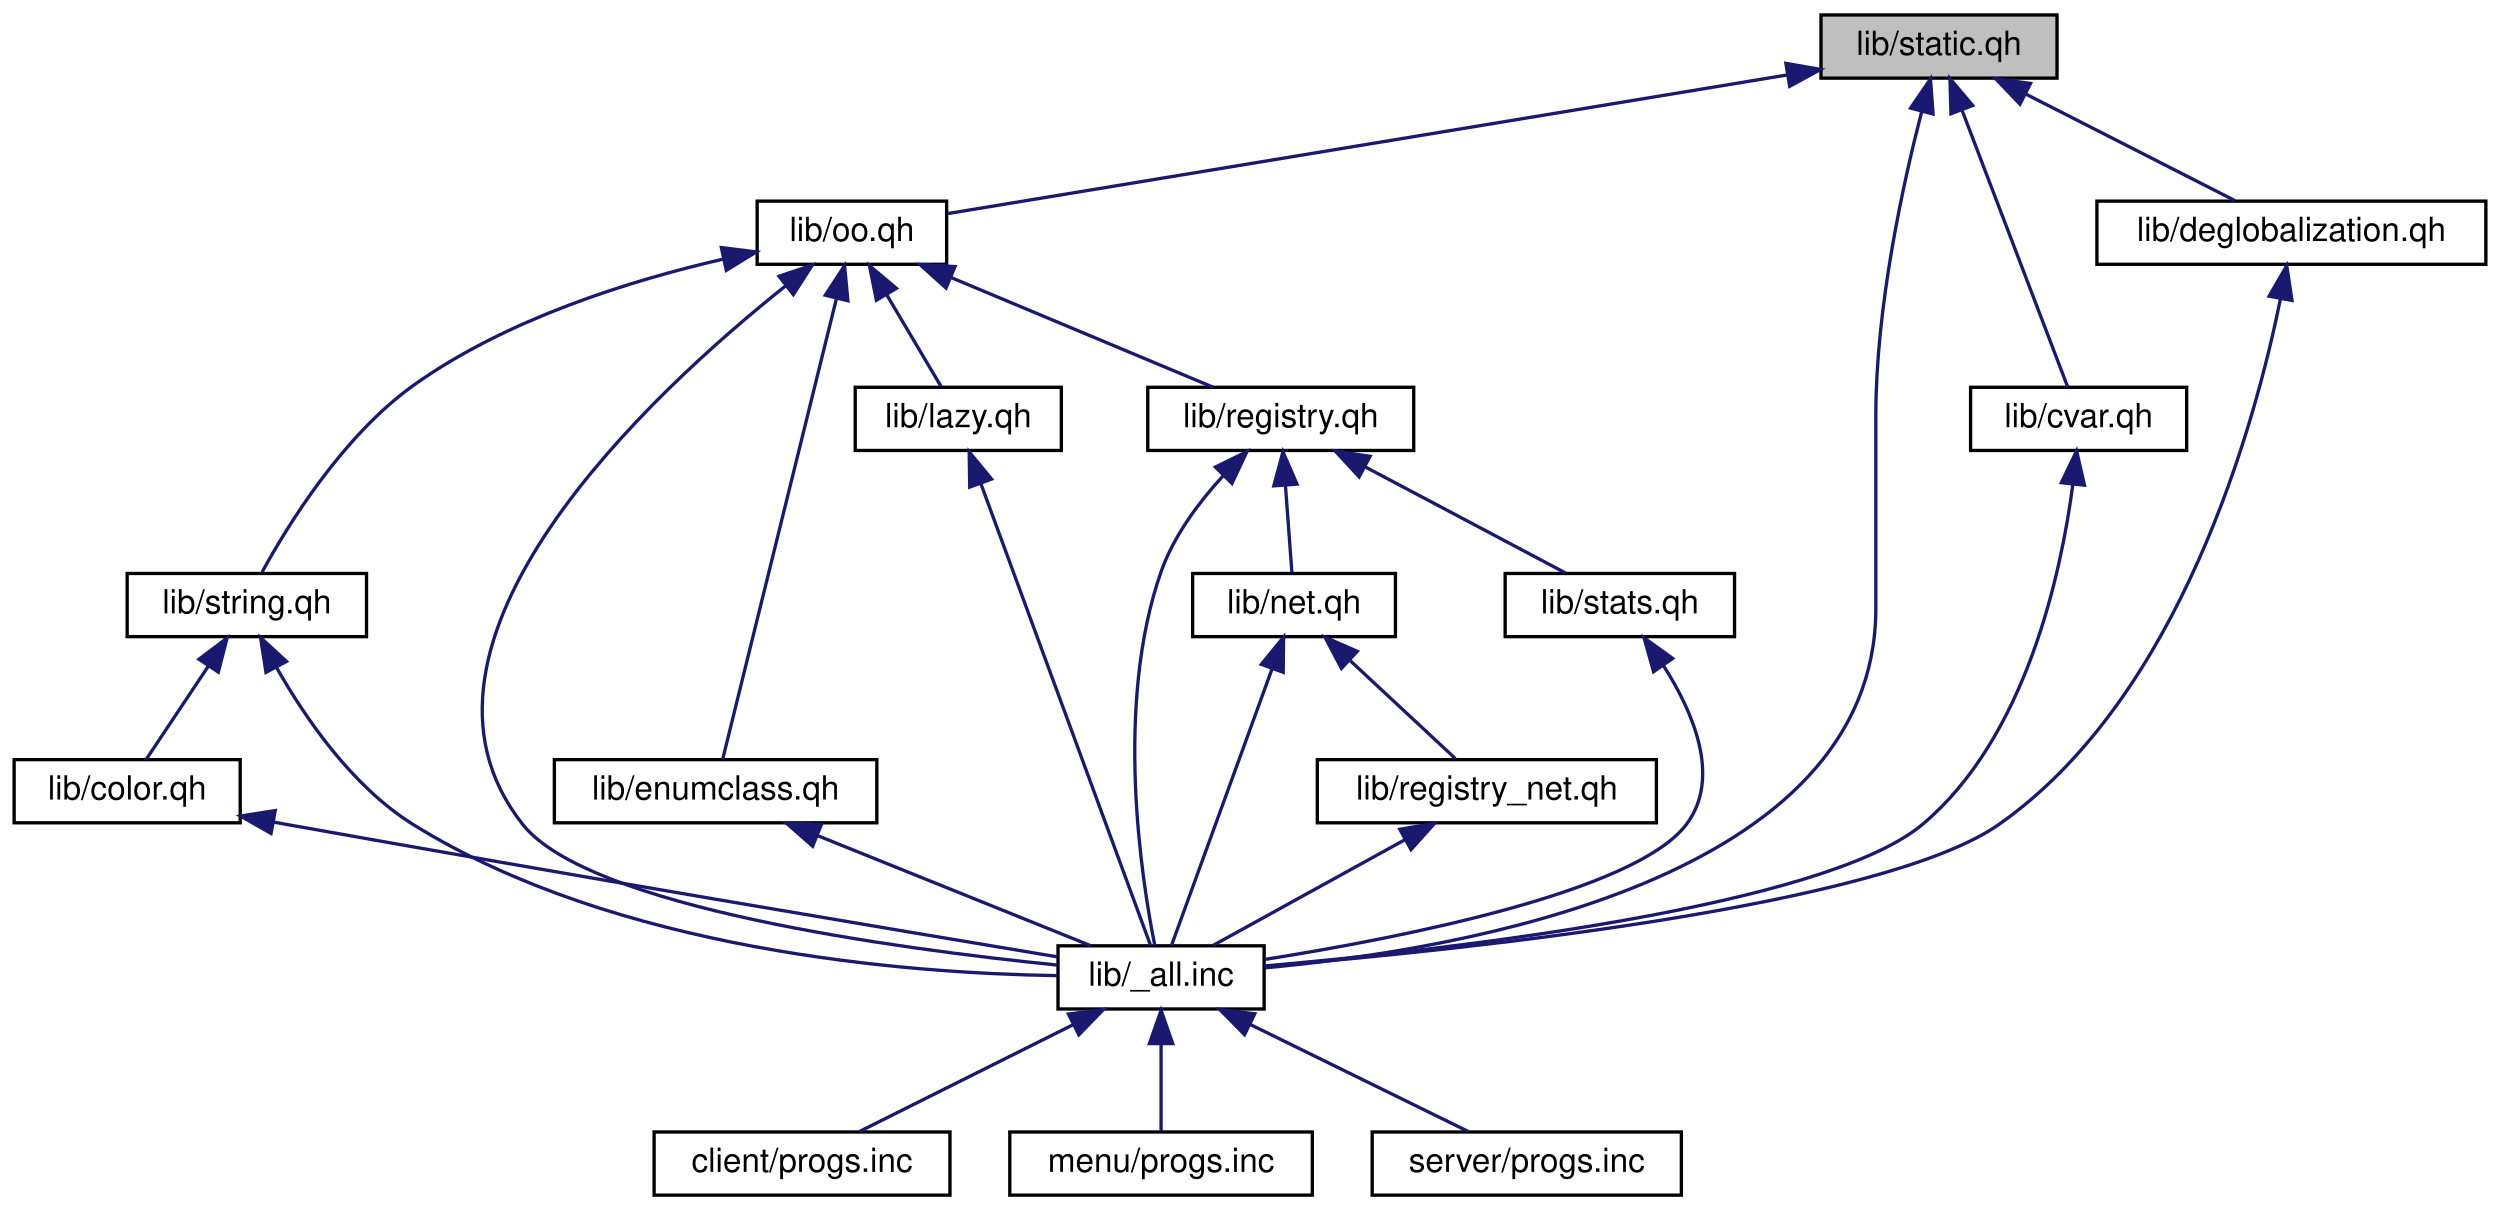
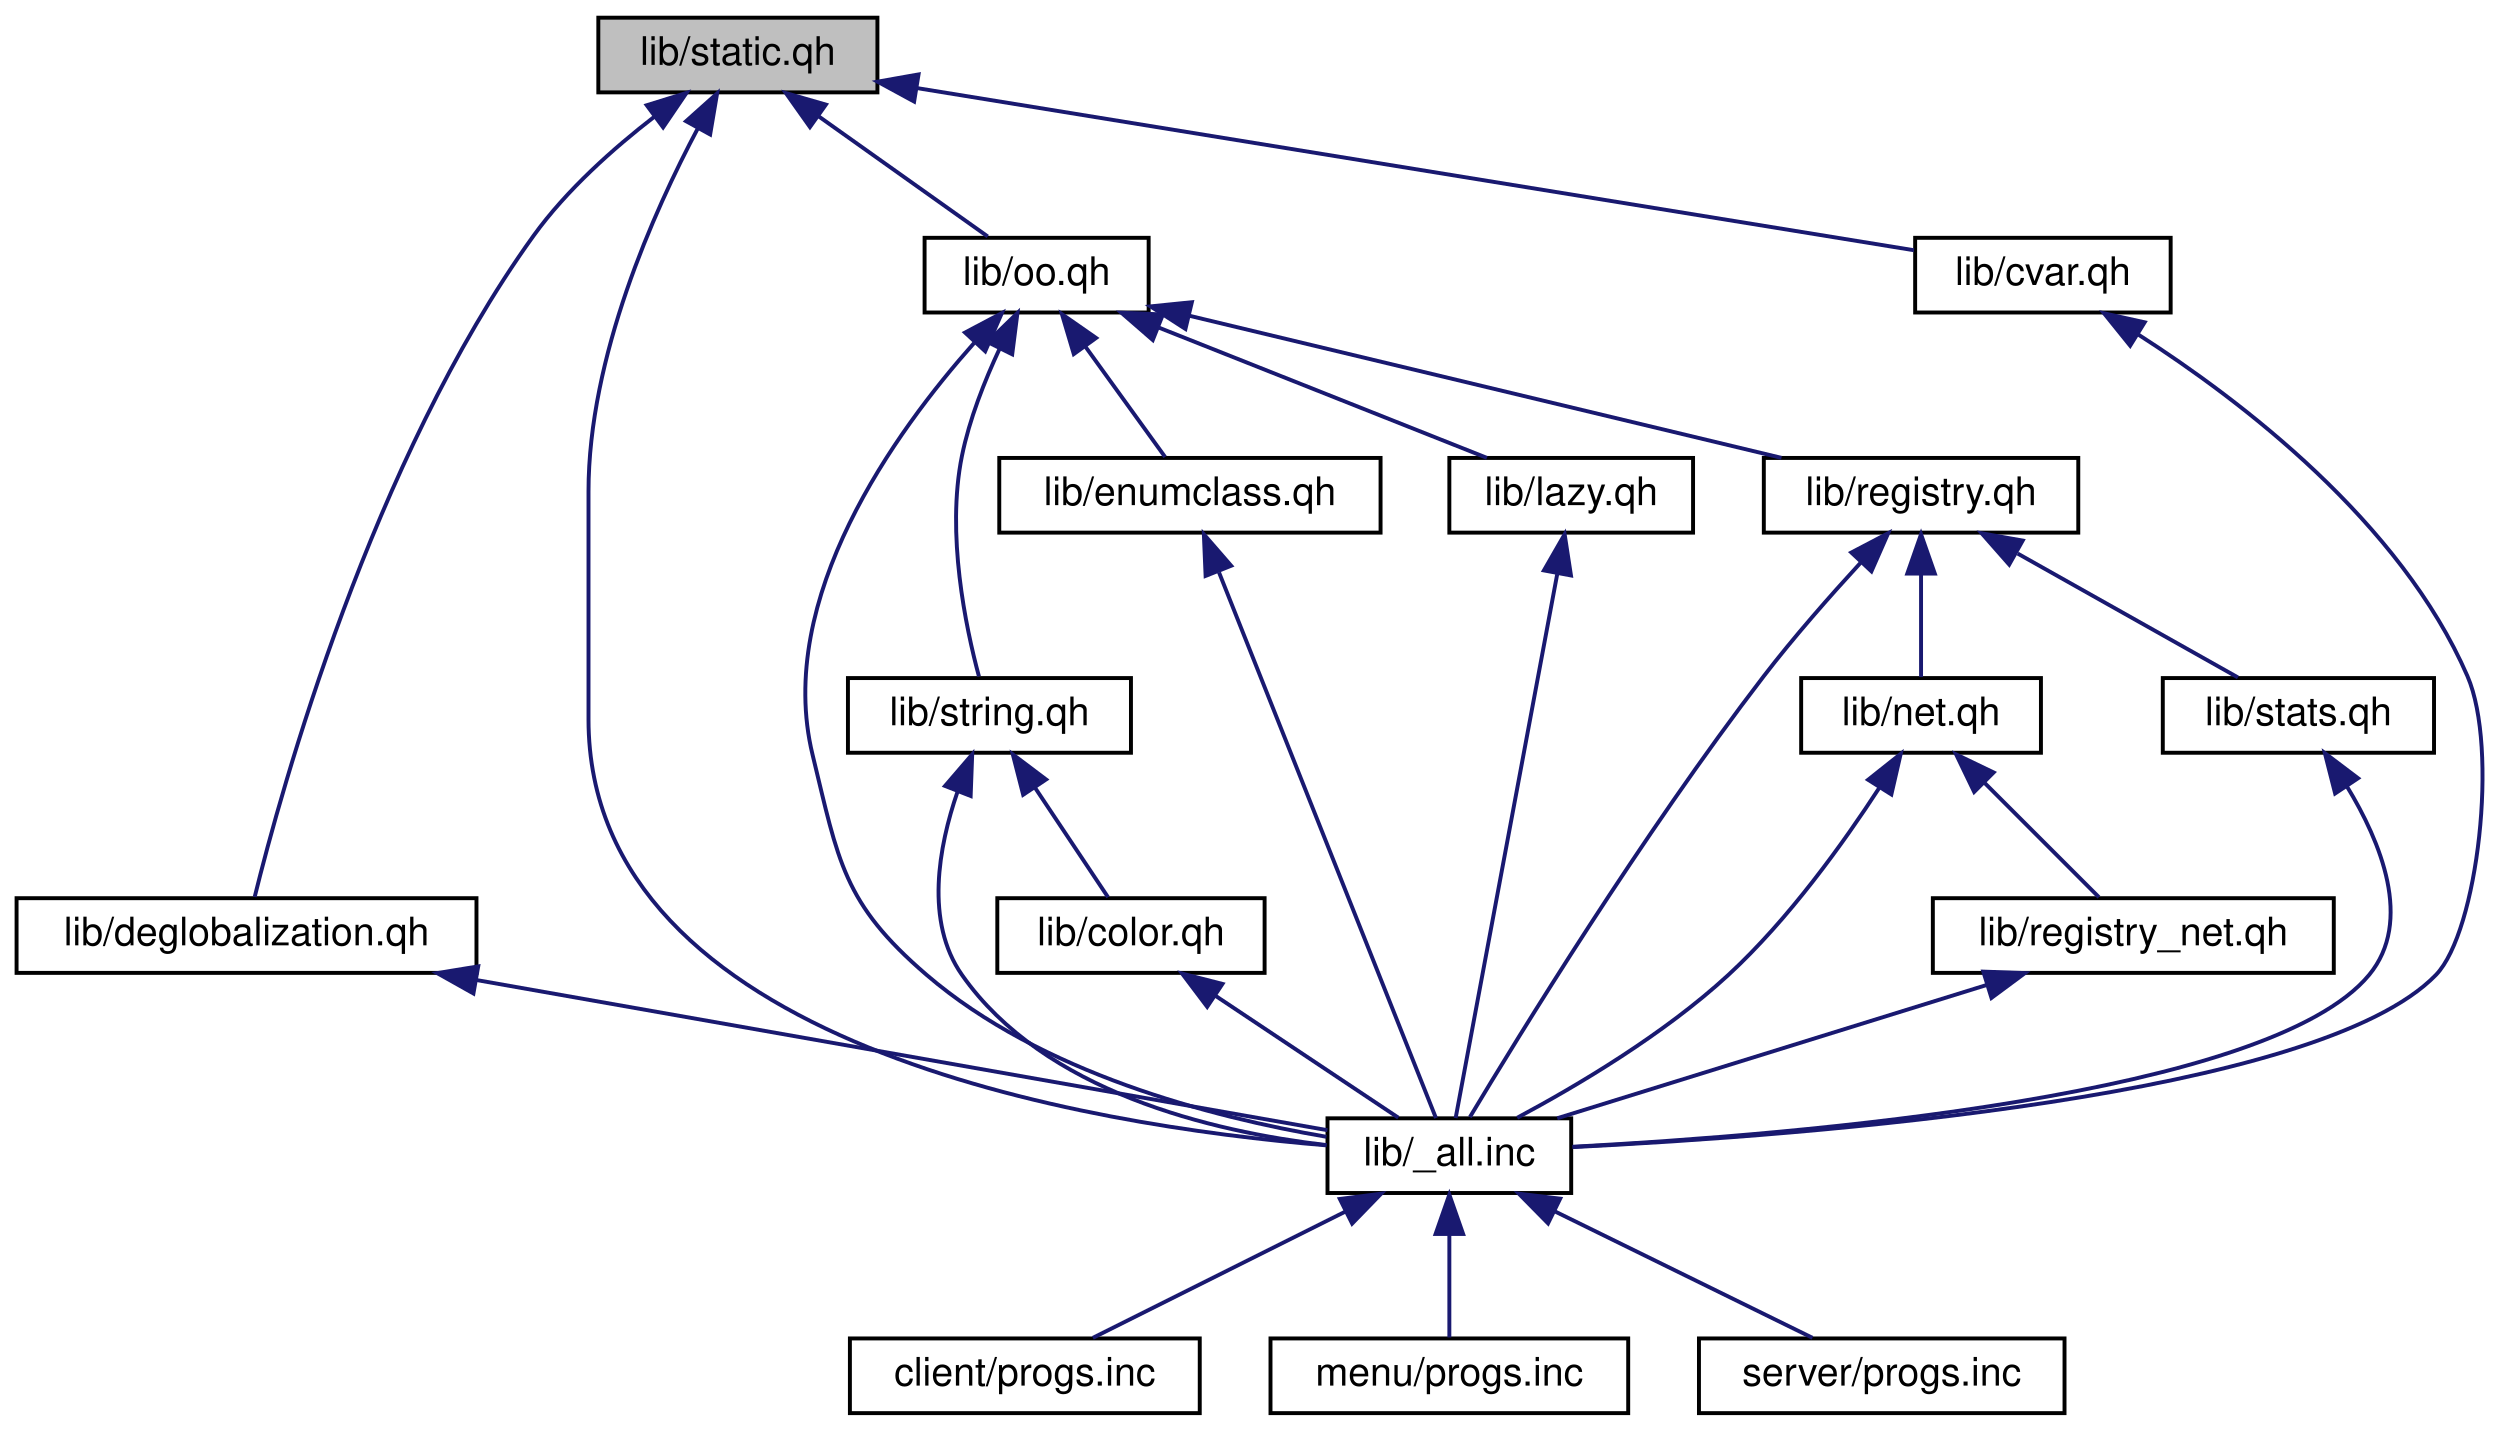
- <svg xmlns="http://www.w3.org/2000/svg" xmlns:xlink="http://www.w3.org/1999/xlink" width="752pt" height="364pt" viewBox="0.00 0.00 751.50 364.00">
+ <svg xmlns="http://www.w3.org/2000/svg" xmlns:xlink="http://www.w3.org/1999/xlink" width="636pt" height="364pt" viewBox="0.00 0.00 635.57 364.00">
  <g id="graph0" class="graph" transform="scale(1 1) rotate(0) translate(4 360)">
    <g id="node1" class="node">
-       <polygon fill="#bfbfbf" stroke="black" points="543.5,-336.5 543.5,-355.5 614.5,-355.5 614.5,-336.5 543.5,-336.5" />
-       <text text-anchor="middle" x="579" y="-343.5" font-family="Helvetica,sans-Serif" font-size="10.00">lib/static.qh</text>
+       <polygon fill="#bfbfbf" stroke="black" points="148,-336.5 148,-355.5 219,-355.5 219,-336.5 148,-336.5" />
+       <text text-anchor="middle" x="183.5" y="-343.5" font-family="Helvetica,sans-Serif" font-size="10.00">lib/static.qh</text>
    </g>
    <g id="node2" class="node">
      <g id="a_node2">
+         <a xlink:href="../../d6/daf/deglobalization_8qh.html" target="_top" xlink:title="lib/deglobalization.qh">
+           <polygon fill="none" stroke="black" points="0,-112.5 0,-131.5 117,-131.5 117,-112.5 0,-112.5" />
+           <text text-anchor="middle" x="58.5" y="-119.5" font-family="Helvetica,sans-Serif" font-size="10.00">lib/deglobalization.qh</text>
+         </a>
+       </g>
+     </g>
+     <g id="edge1" class="edge">
+       <path fill="none" stroke="midnightblue" d="M162.237,-330.298C151.886,-322.294 139.896,-311.654 131.5,-300 90.308,-242.824 67.278,-158.961 60.578,-131.822" />
+       <polygon fill="midnightblue" stroke="midnightblue" points="160.312,-333.228 170.431,-336.366 164.478,-327.602 160.312,-333.228" />
+     </g>
+     <g id="node3" class="node">
+       <g id="a_node3">
+         <a xlink:href="../../d4/dfb/lib_2__all_8inc.html" target="_top" xlink:title="lib/_all.inc">
+           <polygon fill="none" stroke="black" points="333.5,-56.5 333.5,-75.5 395.5,-75.5 395.5,-56.5 333.5,-56.5" />
+           <text text-anchor="middle" x="364.5" y="-63.5" font-family="Helvetica,sans-Serif" font-size="10.00">lib/_all.inc</text>
+         </a>
+       </g>
+     </g>
+     <g id="edge26" class="edge">
+       <path fill="none" stroke="midnightblue" d="M173.357,-327.429C162.1,-306.236 145.5,-269.187 145.5,-235 145.5,-235 145.5,-235 145.5,-177 145.5,-94.032 272.567,-73.637 333.123,-68.628" />
+       <polygon fill="midnightblue" stroke="midnightblue" points="170.319,-329.168 178.216,-336.231 176.447,-325.785 170.319,-329.168" />
+     </g>
+     <g id="node7" class="node">
+       <g id="a_node7">
        <a xlink:href="../../db/d0a/oo_8qh.html" target="_top" xlink:title="lib/oo.qh">
-           <polygon fill="none" stroke="black" points="223.5,-280.5 223.5,-299.5 280.5,-299.5 280.5,-280.5 223.5,-280.5" />
-           <text text-anchor="middle" x="252" y="-287.5" font-family="Helvetica,sans-Serif" font-size="10.00">lib/oo.qh</text>
-         </a>
-       </g>
-     </g>
-     <g id="edge1" class="edge">
-       <path fill="none" stroke="midnightblue" d="M533.33,-337.458C464.932,-326.163 337.847,-305.177 280.905,-295.773" />
-       <polygon fill="midnightblue" stroke="midnightblue" points="532.946,-340.942 543.383,-339.118 534.087,-334.036 532.946,-340.942" />
+           <polygon fill="none" stroke="black" points="231,-280.5 231,-299.5 288,-299.5 288,-280.5 231,-280.5" />
+           <text text-anchor="middle" x="259.5" y="-287.5" font-family="Helvetica,sans-Serif" font-size="10.00">lib/oo.qh</text>
+         </a>
+       </g>
+     </g>
+     <g id="edge6" class="edge">
+       <path fill="none" stroke="midnightblue" d="M204.076,-330.38C217.812,-320.62 235.425,-308.106 247.067,-299.834" />
+       <polygon fill="midnightblue" stroke="midnightblue" points="201.835,-327.679 195.711,-336.324 205.89,-333.385 201.835,-327.679" />
+     </g>
+     <g id="node16" class="node">
+       <g id="a_node16">
+         <a xlink:href="../../d0/d4f/cvar_8qh.html" target="_top" xlink:title="lib/cvar.qh">
+           <polygon fill="none" stroke="black" points="483,-280.5 483,-299.5 548,-299.5 548,-280.5 483,-280.5" />
+           <text text-anchor="middle" x="515.5" y="-287.5" font-family="Helvetica,sans-Serif" font-size="10.00">lib/cvar.qh</text>
+         </a>
+       </g>
+     </g>
+     <g id="edge24" class="edge">
+       <path fill="none" stroke="midnightblue" d="M229.007,-337.598C296.897,-326.556 423.08,-306.032 482.691,-296.336" />
+       <polygon fill="midnightblue" stroke="midnightblue" points="228.338,-334.161 219.03,-339.221 229.462,-341.07 228.338,-334.161" />
+     </g>
+     <g id="edge2" class="edge">
+       <path fill="none" stroke="midnightblue" d="M117.008,-110.675C181.505,-99.293 282.819,-81.414 333.483,-72.474" />
+       <polygon fill="midnightblue" stroke="midnightblue" points="116.226,-107.259 106.987,-112.444 117.443,-114.152 116.226,-107.259" />
+     </g>
+     <g id="node4" class="node">
+       <g id="a_node4">
+         <a xlink:href="../../d3/dfc/client_2progs_8inc.html" target="_top" xlink:title="client/progs.inc">
+           <polygon fill="none" stroke="black" points="212,-0.5 212,-19.5 301,-19.5 301,-0.5 212,-0.5" />
+           <text text-anchor="middle" x="256.5" y="-7.5" font-family="Helvetica,sans-Serif" font-size="10.00">client/progs.inc</text>
+         </a>
+       </g>
+     </g>
+     <g id="edge3" class="edge">
+       <path fill="none" stroke="midnightblue" d="M337.952,-51.726C317.954,-41.727 291.113,-28.306 273.809,-19.654" />
+       <polygon fill="midnightblue" stroke="midnightblue" points="336.638,-54.982 347.148,-56.324 339.769,-48.721 336.638,-54.982" />
    </g>
    <g id="node5" class="node">
      <g id="a_node5">
-         <a xlink:href="../../d4/dfb/lib_2__all_8inc.html" target="_top" xlink:title="lib/_all.inc">
-           <polygon fill="none" stroke="black" points="314,-56.5 314,-75.5 376,-75.5 376,-56.5 314,-56.5" />
-           <text text-anchor="middle" x="345" y="-63.5" font-family="Helvetica,sans-Serif" font-size="10.00">lib/_all.inc</text>
-         </a>
-       </g>
-     </g>
-     <g id="edge26" class="edge">
-       <path fill="none" stroke="midnightblue" d="M573.784,-326.39C568.159,-304.65 560,-267.511 560,-235 560,-235 560,-235 560,-177 560,-95.45 435.893,-74.321 376.263,-68.876" />
-       <polygon fill="midnightblue" stroke="midnightblue" points="570.459,-327.502 576.438,-336.249 577.218,-325.683 570.459,-327.502" />
+         <a xlink:href="../../d3/d70/menu_2progs_8inc.html" target="_top" xlink:title="menu/progs.inc">
+           <polygon fill="none" stroke="black" points="319,-0.5 319,-19.5 410,-19.5 410,-0.5 319,-0.5" />
+           <text text-anchor="middle" x="364.5" y="-7.5" font-family="Helvetica,sans-Serif" font-size="10.00">menu/progs.inc</text>
+         </a>
+       </g>
+     </g>
+     <g id="edge4" class="edge">
+       <path fill="none" stroke="midnightblue" d="M364.5,-45.804C364.5,-36.91 364.5,-26.78 364.5,-19.751" />
+       <polygon fill="midnightblue" stroke="midnightblue" points="361,-46.083 364.5,-56.083 368,-46.083 361,-46.083" />
+     </g>
+     <g id="node6" class="node">
+       <g id="a_node6">
+         <a xlink:href="../../dd/d96/server_2progs_8inc.html" target="_top" xlink:title="server/progs.inc">
+           <polygon fill="none" stroke="black" points="428,-0.5 428,-19.5 521,-19.5 521,-0.5 428,-0.5" />
+           <text text-anchor="middle" x="474.5" y="-7.5" font-family="Helvetica,sans-Serif" font-size="10.00">server/progs.inc</text>
+         </a>
+       </g>
+     </g>
+     <g id="edge5" class="edge">
+       <path fill="none" stroke="midnightblue" d="M391.262,-51.862C411.659,-41.849 439.166,-28.346 456.87,-19.654" />
+       <polygon fill="midnightblue" stroke="midnightblue" points="389.608,-48.775 382.173,-56.324 392.692,-55.059 389.608,-48.775" />
+     </g>
+     <g id="edge23" class="edge">
+       <path fill="none" stroke="midnightblue" d="M243.602,-272.745C223.556,-250.229 192.803,-207.811 202.5,-168 209.133,-140.768 210.237,-130.261 231.5,-112 260.533,-87.065 303.978,-75.789 333.239,-70.797" />
+       <polygon fill="midnightblue" stroke="midnightblue" points="241.29,-275.398 250.654,-280.353 246.423,-270.639 241.29,-275.398" />
+     </g>
+     <g id="node8" class="node">
+       <g id="a_node8">
+         <a xlink:href="../../d2/db4/string_8qh.html" target="_top" xlink:title="lib/string.qh">
+           <polygon fill="none" stroke="black" points="211.5,-168.5 211.5,-187.5 283.5,-187.5 283.5,-168.5 211.5,-168.5" />
+           <text text-anchor="middle" x="247.5" y="-175.5" font-family="Helvetica,sans-Serif" font-size="10.00">lib/string.qh</text>
+         </a>
+       </g>
+     </g>
+     <g id="edge7" class="edge">
+       <path fill="none" stroke="midnightblue" d="M250.067,-271.247C246.292,-263.173 242.393,-253.351 240.5,-244 236.491,-224.199 241.441,-200.509 244.83,-187.911" />
+       <polygon fill="midnightblue" stroke="midnightblue" points="247.025,-272.989 254.624,-280.372 253.288,-269.862 247.025,-272.989" />
+     </g>
+     <g id="node10" class="node">
+       <g id="a_node10">
+         <a xlink:href="../../da/dd5/enumclass_8qh.html" target="_top" xlink:title="lib/enumclass.qh">
+           <polygon fill="none" stroke="black" points="250,-224.5 250,-243.5 347,-243.5 347,-224.5 250,-224.5" />
+           <text text-anchor="middle" x="298.5" y="-231.5" font-family="Helvetica,sans-Serif" font-size="10.00">lib/enumclass.qh</text>
+         </a>
+       </g>
+     </g>
+     <g id="edge11" class="edge">
+       <path fill="none" stroke="midnightblue" d="M271.882,-271.855C278.635,-262.505 286.709,-251.327 292.18,-243.751" />
+       <polygon fill="midnightblue" stroke="midnightblue" points="268.958,-269.927 265.94,-280.083 274.632,-274.025 268.958,-269.927" />
+     </g>
+     <g id="node11" class="node">
+       <g id="a_node11">
+         <a xlink:href="../../d8/d0e/lazy_8qh.html" target="_top" xlink:title="lib/lazy.qh">
+           <polygon fill="none" stroke="black" points="364.5,-224.5 364.5,-243.5 426.5,-243.5 426.5,-224.5 364.5,-224.5" />
+           <text text-anchor="middle" x="395.5" y="-231.5" font-family="Helvetica,sans-Serif" font-size="10.00">lib/lazy.qh</text>
+         </a>
+       </g>
+     </g>
+     <g id="edge13" class="edge">
+       <path fill="none" stroke="midnightblue" d="M290.635,-276.638C316.157,-266.504 351.609,-252.427 374.051,-243.516" />
+       <polygon fill="midnightblue" stroke="midnightblue" points="289.052,-273.5 281.05,-280.444 291.635,-280.006 289.052,-273.5" />
+     </g>
+     <g id="node12" class="node">
+       <g id="a_node12">
+         <a xlink:href="../../d2/d5e/registry_8qh.html" target="_top" xlink:title="lib/registry.qh">
+           <polygon fill="none" stroke="black" points="444.5,-224.5 444.5,-243.5 524.5,-243.5 524.5,-224.5 444.5,-224.5" />
+           <text text-anchor="middle" x="484.5" y="-231.5" font-family="Helvetica,sans-Serif" font-size="10.00">lib/registry.qh</text>
+         </a>
+       </g>
+     </g>
+     <g id="edge15" class="edge">
+       <path fill="none" stroke="midnightblue" d="M298.402,-279.663C340.782,-269.492 407.994,-253.362 448.99,-243.522" />
+       <polygon fill="midnightblue" stroke="midnightblue" points="297.361,-276.314 288.454,-282.051 298.995,-283.121 297.361,-276.314" />
+     </g>
+     <g id="edge10" class="edge">
+       <path fill="none" stroke="midnightblue" d="M239.369,-158.547C234.556,-144.548 231.052,-125.48 240.5,-112 261.334,-82.275 303.903,-72.108 333.307,-68.675" />
+       <polygon fill="midnightblue" stroke="midnightblue" points="236.201,-160.056 243.111,-168.087 242.717,-157.499 236.201,-160.056" />
+     </g>
+     <g id="node9" class="node">
+       <g id="a_node9">
+         <a xlink:href="../../de/d11/color_8qh.html" target="_top" xlink:title="lib/color.qh">
+           <polygon fill="none" stroke="black" points="249.5,-112.5 249.5,-131.5 317.5,-131.5 317.5,-112.5 249.5,-112.5" />
+           <text text-anchor="middle" x="283.5" y="-119.5" font-family="Helvetica,sans-Serif" font-size="10.00">lib/color.qh</text>
+         </a>
+       </g>
+     </g>
+     <g id="edge8" class="edge">
+       <path fill="none" stroke="midnightblue" d="M259.123,-159.566C265.317,-150.275 272.668,-139.248 277.666,-131.751" />
+       <polygon fill="midnightblue" stroke="midnightblue" points="256.08,-157.821 253.445,-168.083 261.904,-161.704 256.08,-157.821" />
+     </g>
+     <g id="edge9" class="edge">
+       <path fill="none" stroke="midnightblue" d="M305.067,-106.622C319.864,-96.757 339.012,-83.992 351.518,-75.654" />
+       <polygon fill="midnightblue" stroke="midnightblue" points="302.893,-103.865 296.514,-112.324 306.776,-109.689 302.893,-103.865" />
+     </g>
+     <g id="edge12" class="edge">
+       <path fill="none" stroke="midnightblue" d="M305.897,-214.395C320.135,-178.585 350.846,-101.342 361.093,-75.568" />
+       <polygon fill="midnightblue" stroke="midnightblue" points="302.491,-213.49 302.048,-224.075 308.995,-216.076 302.491,-213.49" />
+     </g>
+     <g id="edge14" class="edge">
+       <path fill="none" stroke="midnightblue" d="M391.939,-213.93C385.214,-177.92 370.893,-101.231 366.1,-75.568" />
+       <polygon fill="midnightblue" stroke="midnightblue" points="388.557,-214.888 393.833,-224.075 395.438,-213.603 388.557,-214.888" />
+     </g>
+     <g id="edge20" class="edge">
+       <path fill="none" stroke="midnightblue" d="M469.1,-216.813C461.412,-208.454 452.145,-197.944 444.5,-188 413.649,-147.87 381.926,-96.164 369.719,-75.799" />
+       <polygon fill="midnightblue" stroke="midnightblue" points="466.761,-219.436 476.144,-224.355 471.877,-214.658 466.761,-219.436" />
+     </g>
+     <g id="node13" class="node">
+       <g id="a_node13">
+         <a xlink:href="../../d9/d48/lib_2net_8qh.html" target="_top" xlink:title="lib/net.qh">
+           <polygon fill="none" stroke="black" points="454,-168.5 454,-187.5 515,-187.5 515,-168.5 454,-168.5" />
+           <text text-anchor="middle" x="484.5" y="-175.5" font-family="Helvetica,sans-Serif" font-size="10.00">lib/net.qh</text>
+         </a>
+       </g>
+     </g>
+     <g id="edge16" class="edge">
+       <path fill="none" stroke="midnightblue" d="M484.5,-213.805C484.5,-204.91 484.5,-194.78 484.5,-187.751" />
+       <polygon fill="midnightblue" stroke="midnightblue" points="481,-214.083 484.5,-224.083 488,-214.083 481,-214.083" />
    </g>
    <g id="node15" class="node">
      <g id="a_node15">
-         <a xlink:href="../../d0/d4f/cvar_8qh.html" target="_top" xlink:title="lib/cvar.qh">
-           <polygon fill="none" stroke="black" points="588.5,-224.5 588.5,-243.5 653.5,-243.5 653.5,-224.5 588.5,-224.5" />
-           <text text-anchor="middle" x="621" y="-231.5" font-family="Helvetica,sans-Serif" font-size="10.00">lib/cvar.qh</text>
-         </a>
-       </g>
-     </g>
-     <g id="edge22" class="edge">
-       <path fill="none" stroke="midnightblue" d="M585.873,-326.998C595.038,-302.997 610.894,-261.468 617.72,-243.591" />
-       <polygon fill="midnightblue" stroke="midnightblue" points="582.593,-325.778 582.296,-336.368 589.133,-328.275 582.593,-325.778" />
-     </g>
-     <g id="node16" class="node">
-       <g id="a_node16">
-         <a xlink:href="../../d6/daf/deglobalization_8qh.html" target="_top" xlink:title="lib/deglobalization.qh">
-           <polygon fill="none" stroke="black" points="626.5,-280.5 626.5,-299.5 743.5,-299.5 743.5,-280.5 626.5,-280.5" />
-           <text text-anchor="middle" x="685" y="-287.5" font-family="Helvetica,sans-Serif" font-size="10.00">lib/deglobalization.qh</text>
-         </a>
-       </g>
-     </g>
-     <g id="edge24" class="edge">
-       <path fill="none" stroke="midnightblue" d="M605.056,-331.726C624.684,-321.727 651.028,-308.307 668.012,-299.655" />
-       <polygon fill="midnightblue" stroke="midnightblue" points="603.352,-328.666 596.031,-336.324 606.53,-334.903 603.352,-328.666" />
-     </g>
-     <g id="node3" class="node">
-       <g id="a_node3">
-         <a xlink:href="../../d2/db4/string_8qh.html" target="_top" xlink:title="lib/string.qh">
-           <polygon fill="none" stroke="black" points="34,-168.5 34,-187.5 106,-187.5 106,-168.5 34,-168.5" />
-           <text text-anchor="middle" x="70" y="-175.5" font-family="Helvetica,sans-Serif" font-size="10.00">lib/string.qh</text>
-         </a>
-       </g>
-     </g>
-     <g id="edge2" class="edge">
-       <path fill="none" stroke="midnightblue" d="M213.442,-282.099C185.531,-275.691 147.956,-264.035 120,-244 98.707,-228.74 82.193,-201.837 74.588,-187.911" />
-       <polygon fill="midnightblue" stroke="midnightblue" points="212.737,-285.527 223.252,-284.227 214.222,-278.686 212.737,-285.527" />
+         <a xlink:href="../../d0/ddd/lib_2stats_8qh.html" target="_top" xlink:title="lib/stats.qh">
+           <polygon fill="none" stroke="black" points="546,-168.5 546,-187.5 615,-187.5 615,-168.5 546,-168.5" />
+           <text text-anchor="middle" x="580.5" y="-175.5" font-family="Helvetica,sans-Serif" font-size="10.00">lib/stats.qh</text>
+         </a>
+       </g>
    </g>
    <g id="edge21" class="edge">
-       <path fill="none" stroke="midnightblue" d="M232.091,-274.036C192.187,-242.259 109.8,-166.495 153,-112 172.726,-87.116 264.676,-74.667 313.824,-69.697" />
-       <polygon fill="midnightblue" stroke="midnightblue" points="230.083,-276.909 240.122,-280.295 234.386,-271.387 230.083,-276.909" />
-     </g>
-     <g id="node9" class="node">
-       <g id="a_node9">
-         <a xlink:href="../../da/dd5/enumclass_8qh.html" target="_top" xlink:title="lib/enumclass.qh">
-           <polygon fill="none" stroke="black" points="162.5,-112.5 162.5,-131.5 259.5,-131.5 259.5,-112.5 162.5,-112.5" />
-           <text text-anchor="middle" x="211" y="-119.5" font-family="Helvetica,sans-Serif" font-size="10.00">lib/enumclass.qh</text>
-         </a>
-       </g>
-     </g>
-     <g id="edge9" class="edge">
-       <path fill="none" stroke="midnightblue" d="M247.29,-269.93C238.396,-233.92 219.455,-157.231 213.116,-131.568" />
-       <polygon fill="midnightblue" stroke="midnightblue" points="244,-271.206 249.796,-280.075 250.796,-269.528 244,-271.206" />
-     </g>
-     <g id="node10" class="node">
-       <g id="a_node10">
-         <a xlink:href="../../d8/d0e/lazy_8qh.html" target="_top" xlink:title="lib/lazy.qh">
-           <polygon fill="none" stroke="black" points="253,-224.5 253,-243.5 315,-243.5 315,-224.5 253,-224.5" />
-           <text text-anchor="middle" x="284" y="-231.5" font-family="Helvetica,sans-Serif" font-size="10.00">lib/lazy.qh</text>
-         </a>
-       </g>
-     </g>
-     <g id="edge11" class="edge">
-       <path fill="none" stroke="midnightblue" d="M262.504,-271.275C267.973,-262.045 274.418,-251.17 278.814,-243.751" />
-       <polygon fill="midnightblue" stroke="midnightblue" points="259.371,-269.696 257.284,-280.083 265.393,-273.264 259.371,-269.696" />
-     </g>
-     <g id="node11" class="node">
-       <g id="a_node11">
-         <a xlink:href="../../d2/d5e/registry_8qh.html" target="_top" xlink:title="lib/registry.qh">
-           <polygon fill="none" stroke="black" points="341,-224.5 341,-243.5 421,-243.5 421,-224.5 341,-224.5" />
-           <text text-anchor="middle" x="381" y="-231.5" font-family="Helvetica,sans-Serif" font-size="10.00">lib/registry.qh</text>
-         </a>
-       </g>
-     </g>
-     <g id="edge13" class="edge">
-       <path fill="none" stroke="midnightblue" d="M281.854,-276.503C306.038,-266.38 339.462,-252.388 360.655,-243.516" />
-       <polygon fill="midnightblue" stroke="midnightblue" points="280.313,-273.354 272.44,-280.444 283.016,-279.811 280.313,-273.354" />
-     </g>
-     <g id="node4" class="node">
-       <g id="a_node4">
-         <a xlink:href="../../de/d11/color_8qh.html" target="_top" xlink:title="lib/color.qh">
-           <polygon fill="none" stroke="black" points="0,-112.5 0,-131.5 68,-131.5 68,-112.5 0,-112.5" />
-           <text text-anchor="middle" x="34" y="-119.5" font-family="Helvetica,sans-Serif" font-size="10.00">lib/color.qh</text>
-         </a>
-       </g>
-     </g>
-     <g id="edge3" class="edge">
-       <path fill="none" stroke="midnightblue" d="M58.377,-159.566C52.183,-150.275 44.832,-139.248 39.834,-131.751" />
-       <polygon fill="midnightblue" stroke="midnightblue" points="55.596,-161.704 64.055,-168.083 61.42,-157.821 55.596,-161.704" />
-     </g>
-     <g id="edge8" class="edge">
-       <path fill="none" stroke="midnightblue" d="M78.855,-159.362C87.333,-144.357 101.552,-123.47 120,-112 181.064,-74.034 267.874,-67.235 313.766,-66.527" />
-       <polygon fill="midnightblue" stroke="midnightblue" points="75.751,-157.745 74.126,-168.214 81.925,-161.043 75.751,-157.745" />
-     </g>
-     <g id="edge4" class="edge">
-       <path fill="none" stroke="midnightblue" d="M78.149,-112.695C79.447,-112.459 80.733,-112.227 82,-112 165.669,-96.999 264.519,-80.382 313.798,-72.174" />
-       <polygon fill="midnightblue" stroke="midnightblue" points="77.281,-109.295 68.076,-114.542 78.543,-116.18 77.281,-109.295" />
-     </g>
-     <g id="node6" class="node">
-       <g id="a_node6">
-         <a xlink:href="../../d3/dfc/client_2progs_8inc.html" target="_top" xlink:title="client/progs.inc">
-           <polygon fill="none" stroke="black" points="192.5,-0.5 192.5,-19.5 281.5,-19.5 281.5,-0.5 192.5,-0.5" />
-           <text text-anchor="middle" x="237" y="-7.5" font-family="Helvetica,sans-Serif" font-size="10.00">client/progs.inc</text>
-         </a>
-       </g>
-     </g>
-     <g id="edge5" class="edge">
-       <path fill="none" stroke="midnightblue" d="M318.452,-51.726C298.454,-41.727 271.613,-28.306 254.309,-19.654" />
-       <polygon fill="midnightblue" stroke="midnightblue" points="317.138,-54.982 327.648,-56.324 320.269,-48.721 317.138,-54.982" />
-     </g>
-     <g id="node7" class="node">
-       <g id="a_node7">
-         <a xlink:href="../../d3/d70/menu_2progs_8inc.html" target="_top" xlink:title="menu/progs.inc">
-           <polygon fill="none" stroke="black" points="299.5,-0.5 299.5,-19.5 390.5,-19.5 390.5,-0.5 299.5,-0.5" />
-           <text text-anchor="middle" x="345" y="-7.5" font-family="Helvetica,sans-Serif" font-size="10.00">menu/progs.inc</text>
-         </a>
-       </g>
-     </g>
-     <g id="edge6" class="edge">
-       <path fill="none" stroke="midnightblue" d="M345,-45.804C345,-36.91 345,-26.78 345,-19.751" />
-       <polygon fill="midnightblue" stroke="midnightblue" points="341.5,-46.083 345,-56.083 348.5,-46.083 341.5,-46.083" />
-     </g>
-     <g id="node8" class="node">
-       <g id="a_node8">
-         <a xlink:href="../../dd/d96/server_2progs_8inc.html" target="_top" xlink:title="server/progs.inc">
-           <polygon fill="none" stroke="black" points="408.5,-0.5 408.5,-19.5 501.5,-19.5 501.5,-0.5 408.5,-0.5" />
-           <text text-anchor="middle" x="455" y="-7.5" font-family="Helvetica,sans-Serif" font-size="10.00">server/progs.inc</text>
-         </a>
-       </g>
-     </g>
-     <g id="edge7" class="edge">
-       <path fill="none" stroke="midnightblue" d="M371.762,-51.862C392.159,-41.849 419.666,-28.346 437.37,-19.654" />
-       <polygon fill="midnightblue" stroke="midnightblue" points="370.108,-48.775 362.673,-56.324 373.192,-55.059 370.108,-48.775" />
-     </g>
-     <g id="edge10" class="edge">
-       <path fill="none" stroke="midnightblue" d="M241.677,-108.638C266.823,-98.504 301.754,-84.427 323.867,-75.516" />
-       <polygon fill="midnightblue" stroke="midnightblue" points="240.2,-105.459 232.233,-112.444 242.816,-111.952 240.2,-105.459" />
-     </g>
-     <g id="edge12" class="edge">
-       <path fill="none" stroke="midnightblue" d="M290.837,-214.395C303.996,-178.585 332.38,-101.342 341.851,-75.568" />
-       <polygon fill="midnightblue" stroke="midnightblue" points="287.444,-213.482 287.28,-224.075 294.014,-215.896 287.444,-213.482" />
-     </g>
-     <g id="edge18" class="edge">
-       <path fill="none" stroke="midnightblue" d="M363.6,-216.819C356.367,-208.916 348.785,-198.791 345,-188 330.954,-147.958 339.074,-95.77 343.125,-75.535" />
-       <polygon fill="midnightblue" stroke="midnightblue" points="361.333,-219.506 370.838,-224.185 366.326,-214.6 361.333,-219.506" />
-     </g>
-     <g id="node12" class="node">
-       <g id="a_node12">
-         <a xlink:href="../../d9/d48/lib_2net_8qh.html" target="_top" xlink:title="lib/net.qh">
-           <polygon fill="none" stroke="black" points="354.5,-168.5 354.5,-187.5 415.5,-187.5 415.5,-168.5 354.5,-168.5" />
-           <text text-anchor="middle" x="385" y="-175.5" font-family="Helvetica,sans-Serif" font-size="10.00">lib/net.qh</text>
-         </a>
-       </g>
-     </g>
-     <g id="edge14" class="edge">
-       <path fill="none" stroke="midnightblue" d="M382.4,-214.101C383.064,-205.136 383.825,-194.858 384.352,-187.751" />
-       <polygon fill="midnightblue" stroke="midnightblue" points="378.909,-213.852 381.661,-224.083 385.89,-214.369 378.909,-213.852" />
+       <path fill="none" stroke="midnightblue" d="M509.074,-219.177C526.739,-209.241 550.013,-196.149 565.114,-187.655" />
+       <polygon fill="midnightblue" stroke="midnightblue" points="506.924,-216.371 499.924,-224.324 510.356,-222.472 506.924,-216.371" />
+     </g>
+     <g id="edge17" class="edge">
+       <path fill="none" stroke="midnightblue" d="M473.883,-159.59C464.827,-145.655 450.863,-126.166 435.5,-112 419.085,-96.864 396.93,-83.747 381.76,-75.641" />
+       <polygon fill="midnightblue" stroke="midnightblue" points="471.029,-161.626 479.324,-168.217 476.949,-157.892 471.029,-161.626" />
    </g>
    <g id="node14" class="node">
      <g id="a_node14">
-         <a xlink:href="../../d0/ddd/lib_2stats_8qh.html" target="_top" xlink:title="lib/stats.qh">
-           <polygon fill="none" stroke="black" points="448.5,-168.5 448.5,-187.5 517.5,-187.5 517.5,-168.5 448.5,-168.5" />
-           <text text-anchor="middle" x="483" y="-175.5" font-family="Helvetica,sans-Serif" font-size="10.00">lib/stats.qh</text>
-         </a>
-       </g>
+         <a xlink:href="../../dd/df1/registry__net_8qh.html" target="_top" xlink:title="lib/registry_net.qh">
+           <polygon fill="none" stroke="black" points="487.5,-112.5 487.5,-131.5 589.5,-131.5 589.5,-112.5 487.5,-112.5" />
+           <text text-anchor="middle" x="538.5" y="-119.5" font-family="Helvetica,sans-Serif" font-size="10.00">lib/registry_net.qh</text>
+         </a>
+       </g>
+     </g>
+     <g id="edge18" class="edge">
+       <path fill="none" stroke="midnightblue" d="M500.498,-161.002C510.067,-151.433 521.861,-139.639 529.749,-131.751" />
+       <polygon fill="midnightblue" stroke="midnightblue" points="498.013,-158.537 493.417,-168.083 502.963,-163.487 498.013,-158.537" />
    </g>
    <g id="edge19" class="edge">
-       <path fill="none" stroke="midnightblue" d="M406.331,-219.59C425.19,-209.605 450.384,-196.267 466.653,-187.655" />
-       <polygon fill="midnightblue" stroke="midnightblue" points="404.588,-216.552 397.388,-224.324 407.864,-222.738 404.588,-216.552" />
-     </g>
-     <g id="edge15" class="edge">
-       <path fill="none" stroke="midnightblue" d="M378.336,-158.674C369.591,-134.625 354.596,-93.388 348.124,-75.591" />
-       <polygon fill="midnightblue" stroke="midnightblue" points="375.154,-160.167 381.861,-168.368 381.733,-157.774 375.154,-160.167" />
-     </g>
-     <g id="node13" class="node">
-       <g id="a_node13">
-         <a xlink:href="../../dd/df1/registry__net_8qh.html" target="_top" xlink:title="lib/registry_net.qh">
-           <polygon fill="none" stroke="black" points="392,-112.5 392,-131.5 494,-131.5 494,-112.5 392,-112.5" />
-           <text text-anchor="middle" x="443" y="-119.5" font-family="Helvetica,sans-Serif" font-size="10.00">lib/registry_net.qh</text>
-         </a>
-       </g>
-     </g>
-     <g id="edge16" class="edge">
-       <path fill="none" stroke="midnightblue" d="M401.913,-161.253C412.203,-151.673 424.966,-139.791 433.512,-131.834" />
-       <polygon fill="midnightblue" stroke="midnightblue" points="399.253,-158.948 394.319,-168.324 404.023,-164.071 399.253,-158.948" />
-     </g>
-     <g id="edge17" class="edge">
-       <path fill="none" stroke="midnightblue" d="M418.414,-107.453C400.322,-97.484 376.265,-84.228 360.706,-75.654" />
-       <polygon fill="midnightblue" stroke="midnightblue" points="416.807,-110.563 427.255,-112.324 420.185,-104.432 416.807,-110.563" />
-     </g>
-     <g id="edge20" class="edge">
-       <path fill="none" stroke="midnightblue" d="M496.063,-159.868C505.052,-145.835 513.621,-126.068 503,-112 487.748,-91.798 417.688,-77.977 376.156,-71.4" />
-       <polygon fill="midnightblue" stroke="midnightblue" points="493.141,-157.94 490.293,-168.145 498.883,-161.943 493.141,-157.94" />
-     </g>
-     <g id="edge23" class="edge">
-       <path fill="none" stroke="midnightblue" d="M619.27,-214.337C615.731,-187.421 605.143,-138.081 574,-112 544.335,-87.156 431.461,-74.335 376.055,-69.425" />
-       <polygon fill="midnightblue" stroke="midnightblue" points="615.802,-214.819 620.395,-224.367 622.759,-214.039 615.802,-214.819" />
+       <path fill="none" stroke="midnightblue" d="M501.239,-109.436C468.433,-99.255 421.417,-84.664 391.942,-75.516" />
+       <polygon fill="midnightblue" stroke="midnightblue" points="500.341,-112.822 510.929,-112.444 502.416,-106.137 500.341,-112.822" />
+     </g>
+     <g id="edge22" class="edge">
+       <path fill="none" stroke="midnightblue" d="M592.794,-160.028C601.481,-145.78 609.756,-125.626 598.5,-112 573.142,-81.301 453.609,-71.326 395.869,-68.266" />
+       <polygon fill="midnightblue" stroke="midnightblue" points="589.844,-158.143 587.227,-168.409 595.675,-162.016 589.844,-158.143" />
    </g>
    <g id="edge25" class="edge">
-       <path fill="none" stroke="midnightblue" d="M681.711,-270.088C674.148,-232.857 651.775,-150.35 597,-112 561.777,-87.339 435.828,-74.249 376.429,-69.327" />
-       <polygon fill="midnightblue" stroke="midnightblue" points="678.305,-270.915 683.602,-280.09 685.183,-269.614 678.305,-270.915" />
+       <path fill="none" stroke="midnightblue" d="M539.688,-274.939C565.974,-258.097 606.496,-227.183 623.5,-188 631.483,-169.605 626.155,-123.04 615.5,-112 585.602,-81.021 456.247,-71.139 395.821,-68.18" />
+       <polygon fill="midnightblue" stroke="midnightblue" points="537.698,-272.055 531.045,-280.3 541.388,-278.003 537.698,-272.055" />
    </g>
  </g>
</svg>
